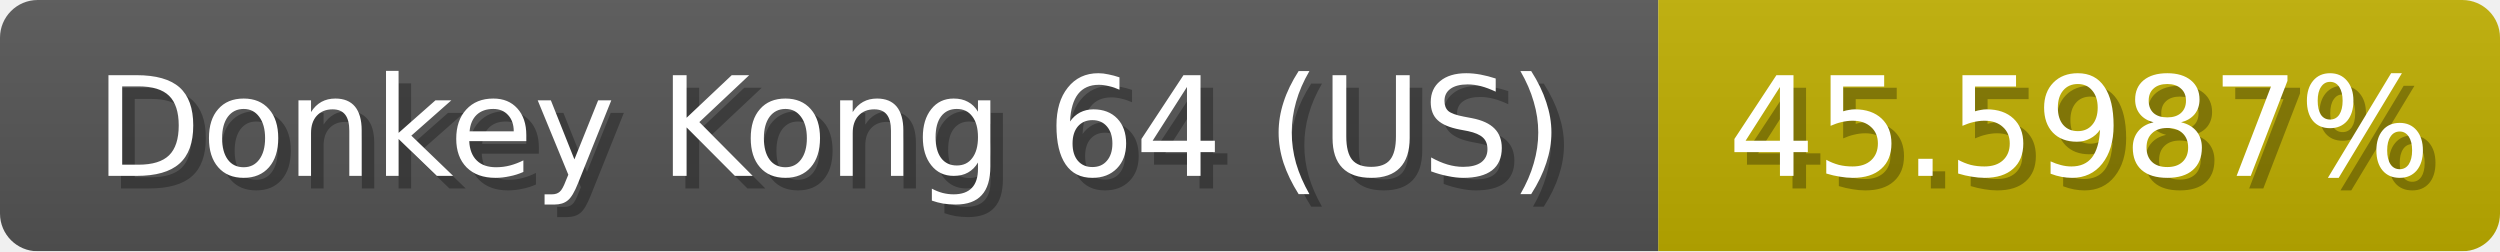
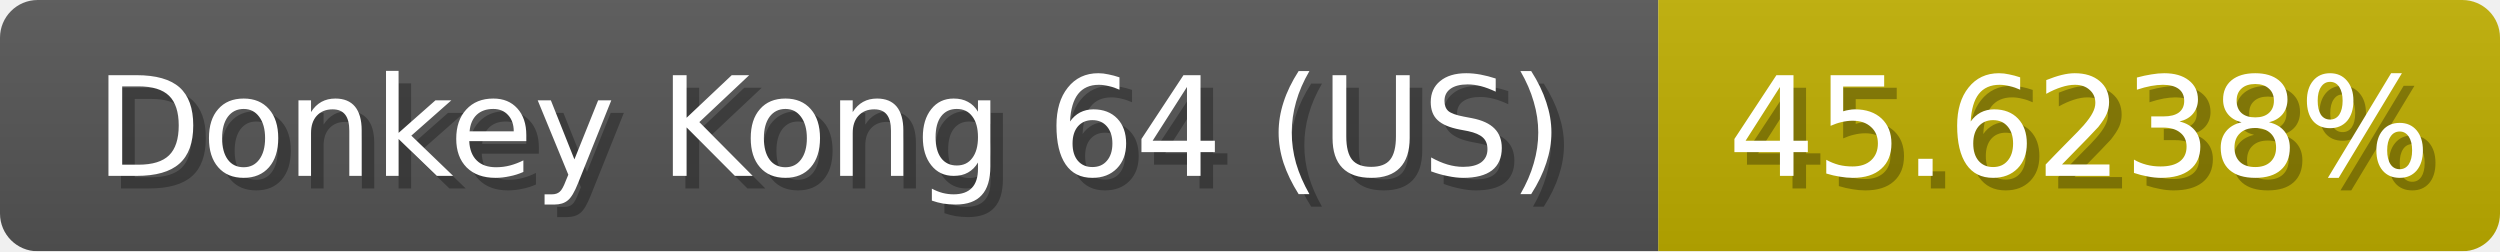
<svg xmlns="http://www.w3.org/2000/svg" width="199" height="20">
  <linearGradient id="b" x2="0" y2="100%">
    <stop offset="0" stop-color="#bbb" stop-opacity=".1" />
    <stop offset="1" stop-opacity=".1" />
  </linearGradient>
  <mask id="anybadge_1">
    <rect width="199" height="20" rx="3" fill="#fff" />
  </mask>
  <g mask="url(#anybadge_1)">
    <path fill="#555" d="M0 0h132v20H0z" />
    <path fill="#c0af00" d="M132 0h67v20H132z" />
    <path fill="url(#b)" d="M0 0h199v20H0z" />
  </g>
  <g fill="#fff" text-anchor="middle" font-family="DejaVu Sans,Verdana,Geneva,sans-serif" font-size="11">
    <text x="67.0" y="15" fill="#010101" fill-opacity=".3">Donkey Kong 64 (US)</text>
    <text x="66.0" y="14">Donkey Kong 64 (US)</text>
  </g>
  <g fill="#fff" text-anchor="middle" font-family="DejaVu Sans,Verdana,Geneva,sans-serif" font-size="11">
-     <text x="166.5" y="15" fill="#010101" fill-opacity=".3">45.5987%</text>
-     <text x="165.5" y="14">45.5987%</text>
+     <text x="166.5" y="15" fill="#010101" fill-opacity=".3">45.6238%</text>
+     <text x="165.5" y="14">45.6238%</text>
  </g>
</svg>
